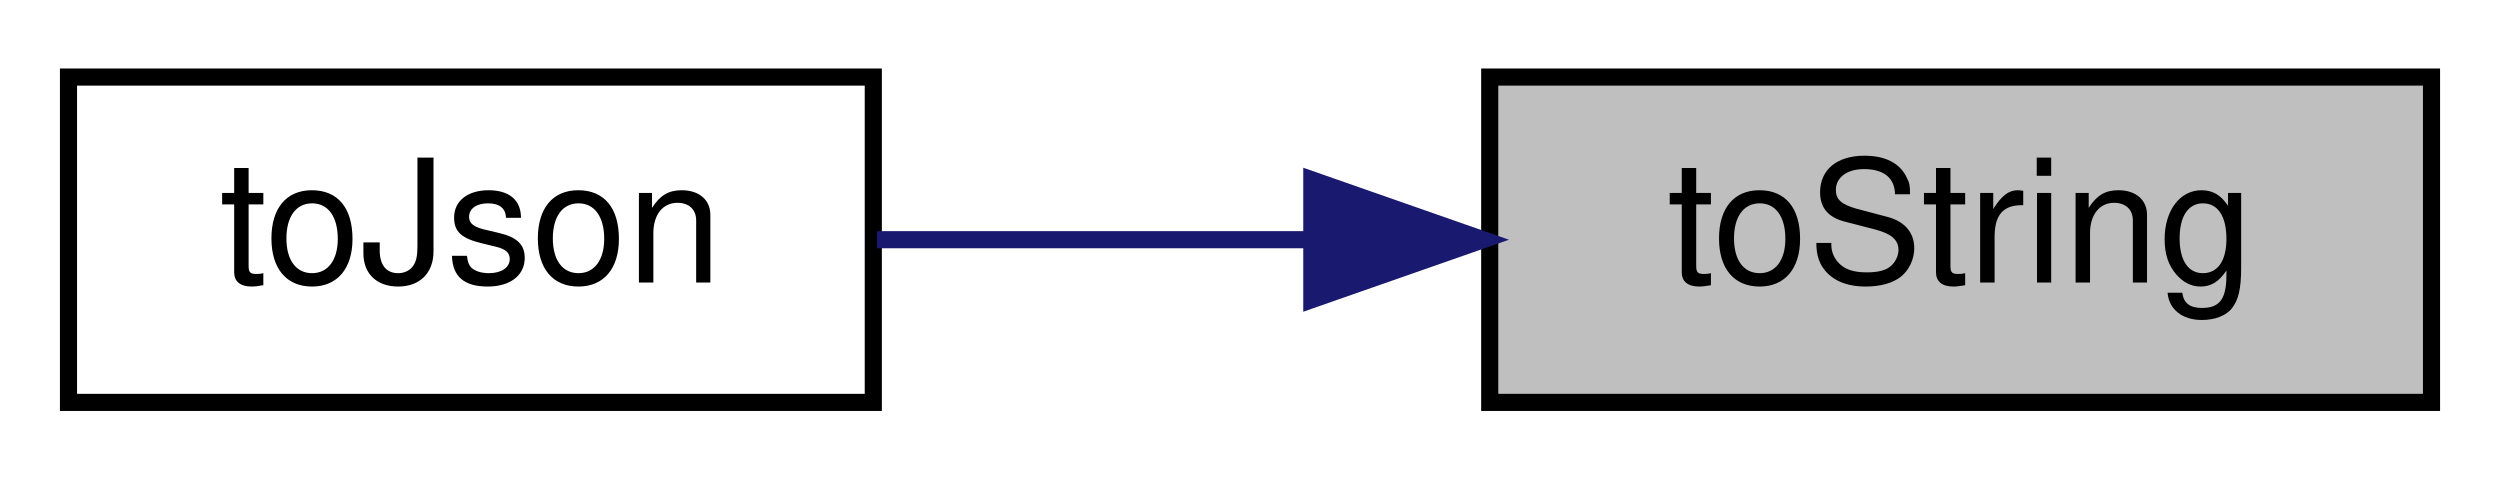
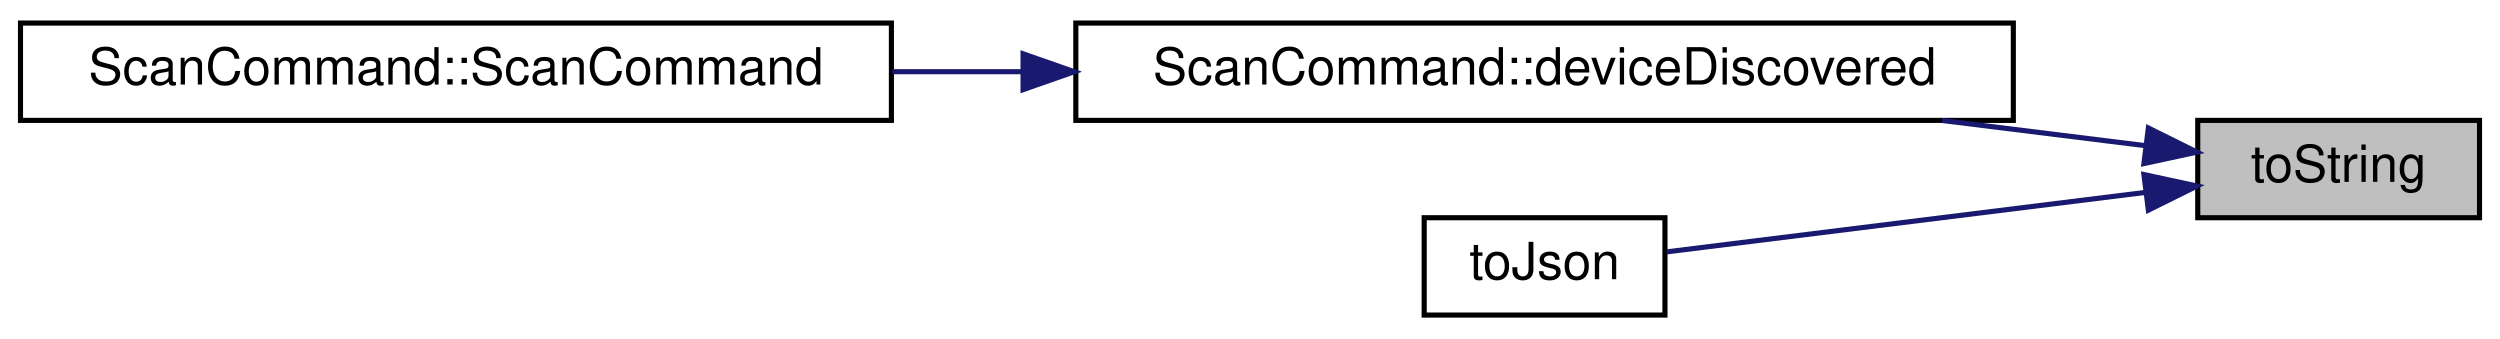
- <svg xmlns="http://www.w3.org/2000/svg" xmlns:xlink="http://www.w3.org/1999/xlink" width="146pt" height="28pt" viewBox="0.00 0.00 146.00 28.00">
-   <g id="graph0" class="graph" transform="scale(1 1) rotate(0) translate(4 24)">
+ <svg xmlns="http://www.w3.org/2000/svg" xmlns:xlink="http://www.w3.org/1999/xlink" width="488pt" height="66pt" viewBox="0.00 0.00 488.00 66.00">
+   <g id="graph0" class="graph" transform="scale(1 1) rotate(0) translate(4 62)">
    <g id="node1" class="node">
      <g id="a_node1">
        <a xlink:title="Returns majorClass as a human-readable string, or a null QString if majorClass is not recognised.">
-           <polygon fill="#bfbfbf" stroke="black" points="83,-0.5 83,-19.5 138,-19.5 138,-0.5 83,-0.5" />
-           <text text-anchor="middle" x="110.5" y="-7.5" font-family="Helvetica,sans-Serif" font-size="10.00">toString</text>
+           <polygon fill="#bfbfbf" stroke="black" points="425,-19.5 425,-38.5 480,-38.5 480,-19.5 425,-19.5" />
+           <text text-anchor="middle" x="452.5" y="-26.5" font-family="Helvetica,sans-Serif" font-size="10.00">toString</text>
        </a>
      </g>
    </g>
    <g id="node2" class="node">
      <g id="a_node2">
-         <a xlink:href="utils_8cpp.html#acdc91e4708200c1921deee2c38959172" target="_top" xlink:title="Returns majorClass as a JSON value.">
-           <polygon fill="none" stroke="black" points="0,-0.5 0,-19.5 47,-19.5 47,-0.5 0,-0.5" />
-           <text text-anchor="middle" x="23.5" y="-7.5" font-family="Helvetica,sans-Serif" font-size="10.00">toJson</text>
+         <a xlink:href="classScanCommand.html#abd933fedb834ca58d1ba4b60398a8cc1" target="_top" xlink:title="Handles discovered Pokit devices, writing info to stdout.">
+           <polygon fill="none" stroke="black" points="206,-38.5 206,-57.5 389,-57.5 389,-38.5 206,-38.5" />
+           <text text-anchor="middle" x="297.5" y="-45.5" font-family="Helvetica,sans-Serif" font-size="10.00">ScanCommand::deviceDiscovered</text>
        </a>
      </g>
    </g>
    <g id="edge1" class="edge">
-       <path fill="none" stroke="midnightblue" d="M72.4,-10C63.83,-10 54.96,-10 47.22,-10" />
-       <polygon fill="midnightblue" stroke="midnightblue" points="72.61,-13.5 82.61,-10 72.61,-6.5 72.61,-13.5" />
+       <path fill="none" stroke="midnightblue" d="M414.81,-33.56C402.79,-35.05 388.97,-36.77 375.13,-38.48" />
+       <polygon fill="midnightblue" stroke="midnightblue" points="415.36,-37.02 424.85,-32.31 414.49,-30.07 415.36,-37.02" />
+     </g>
+     <g id="node4" class="node">
+       <g id="a_node4">
+         <a xlink:href="utils_8cpp.html#acdc91e4708200c1921deee2c38959172" target="_top" xlink:title="Returns majorClass as a JSON value.">
+           <polygon fill="none" stroke="black" points="274,-0.5 274,-19.5 321,-19.5 321,-0.5 274,-0.5" />
+           <text text-anchor="middle" x="297.5" y="-7.5" font-family="Helvetica,sans-Serif" font-size="10.00">toJson</text>
+         </a>
+       </g>
+     </g>
+     <g id="edge3" class="edge">
+       <path fill="none" stroke="midnightblue" d="M414.67,-24.43C385.61,-20.82 346,-15.9 321.35,-12.84" />
+       <polygon fill="midnightblue" stroke="midnightblue" points="414.49,-27.93 424.85,-25.69 415.36,-20.98 414.49,-27.93" />
+     </g>
+     <g id="node3" class="node">
+       <g id="a_node3">
+         <a xlink:href="classScanCommand.html#abf73c3339c34841c58f8165839b45b6d" target="_top" xlink:title="Construct a new ScanCommand object with parent.">
+           <polygon fill="none" stroke="black" points="0,-38.5 0,-57.5 170,-57.5 170,-38.5 0,-38.5" />
+           <text text-anchor="middle" x="85" y="-45.5" font-family="Helvetica,sans-Serif" font-size="10.00">ScanCommand::ScanCommand</text>
+         </a>
+       </g>
+     </g>
+     <g id="edge2" class="edge">
+       <path fill="none" stroke="midnightblue" d="M195.43,-48C186.98,-48 178.49,-48 170.18,-48" />
+       <polygon fill="midnightblue" stroke="midnightblue" points="195.7,-51.5 205.7,-48 195.7,-44.5 195.7,-51.5" />
    </g>
  </g>
</svg>
